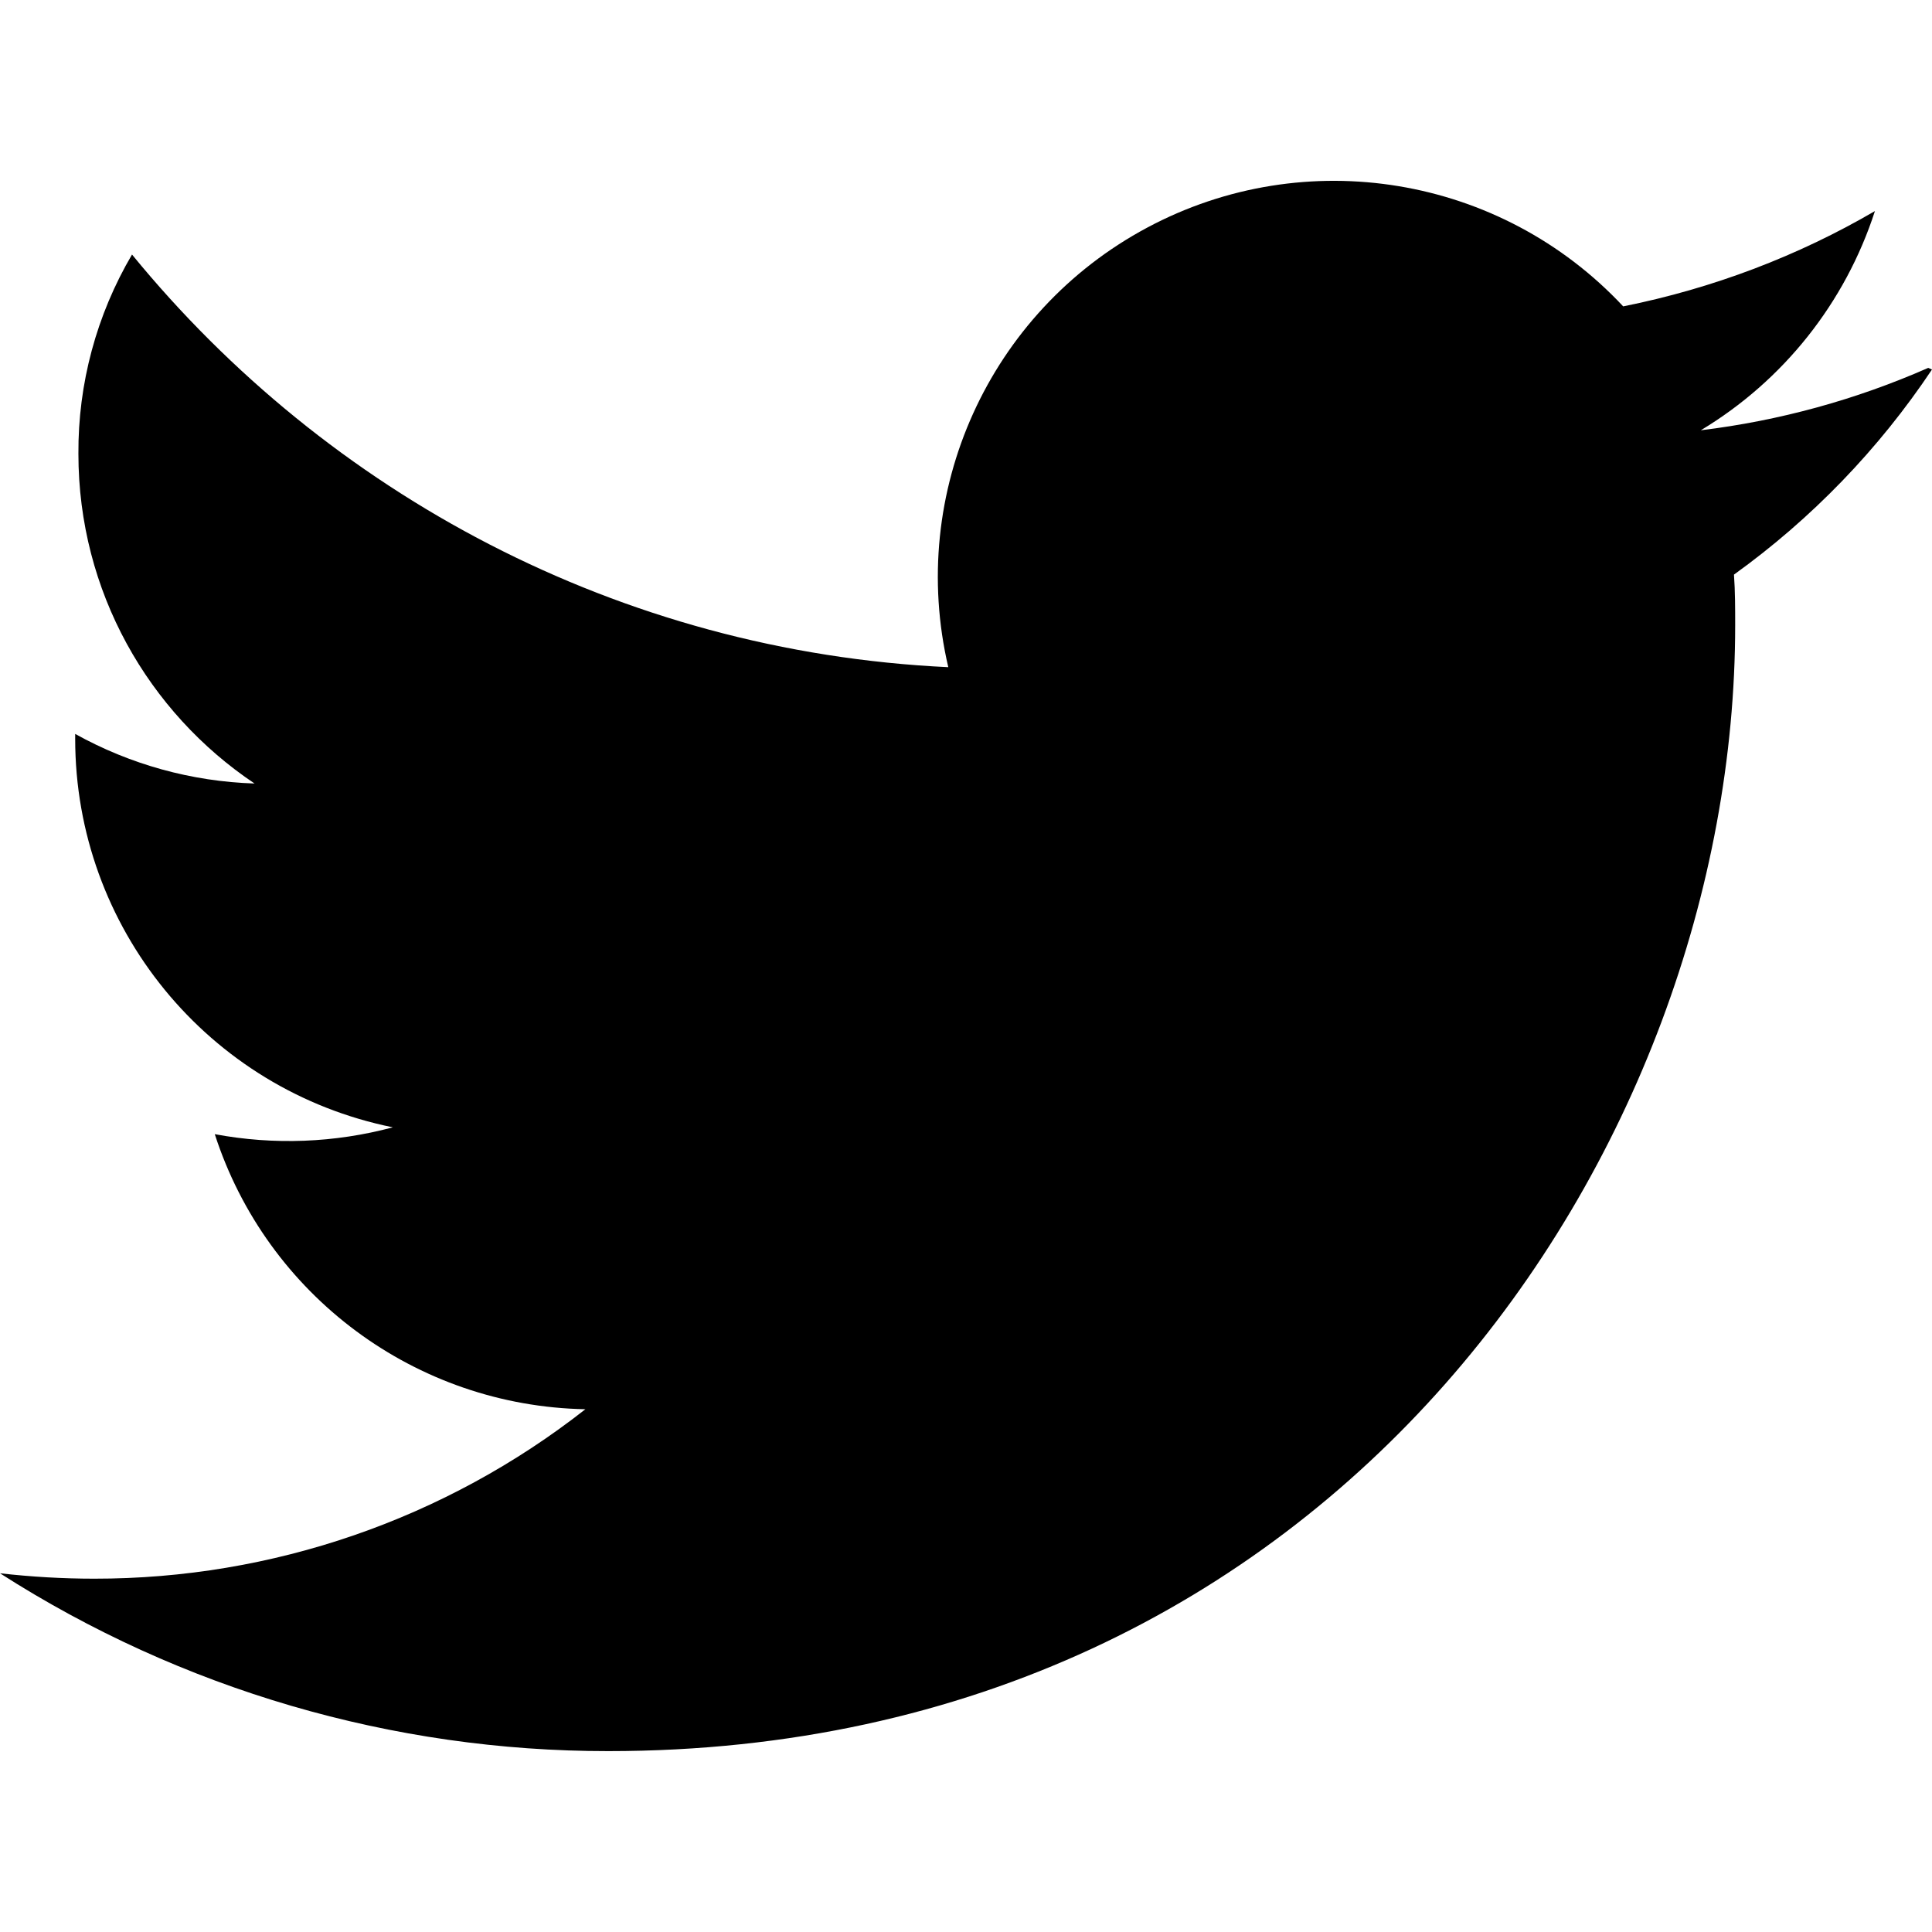
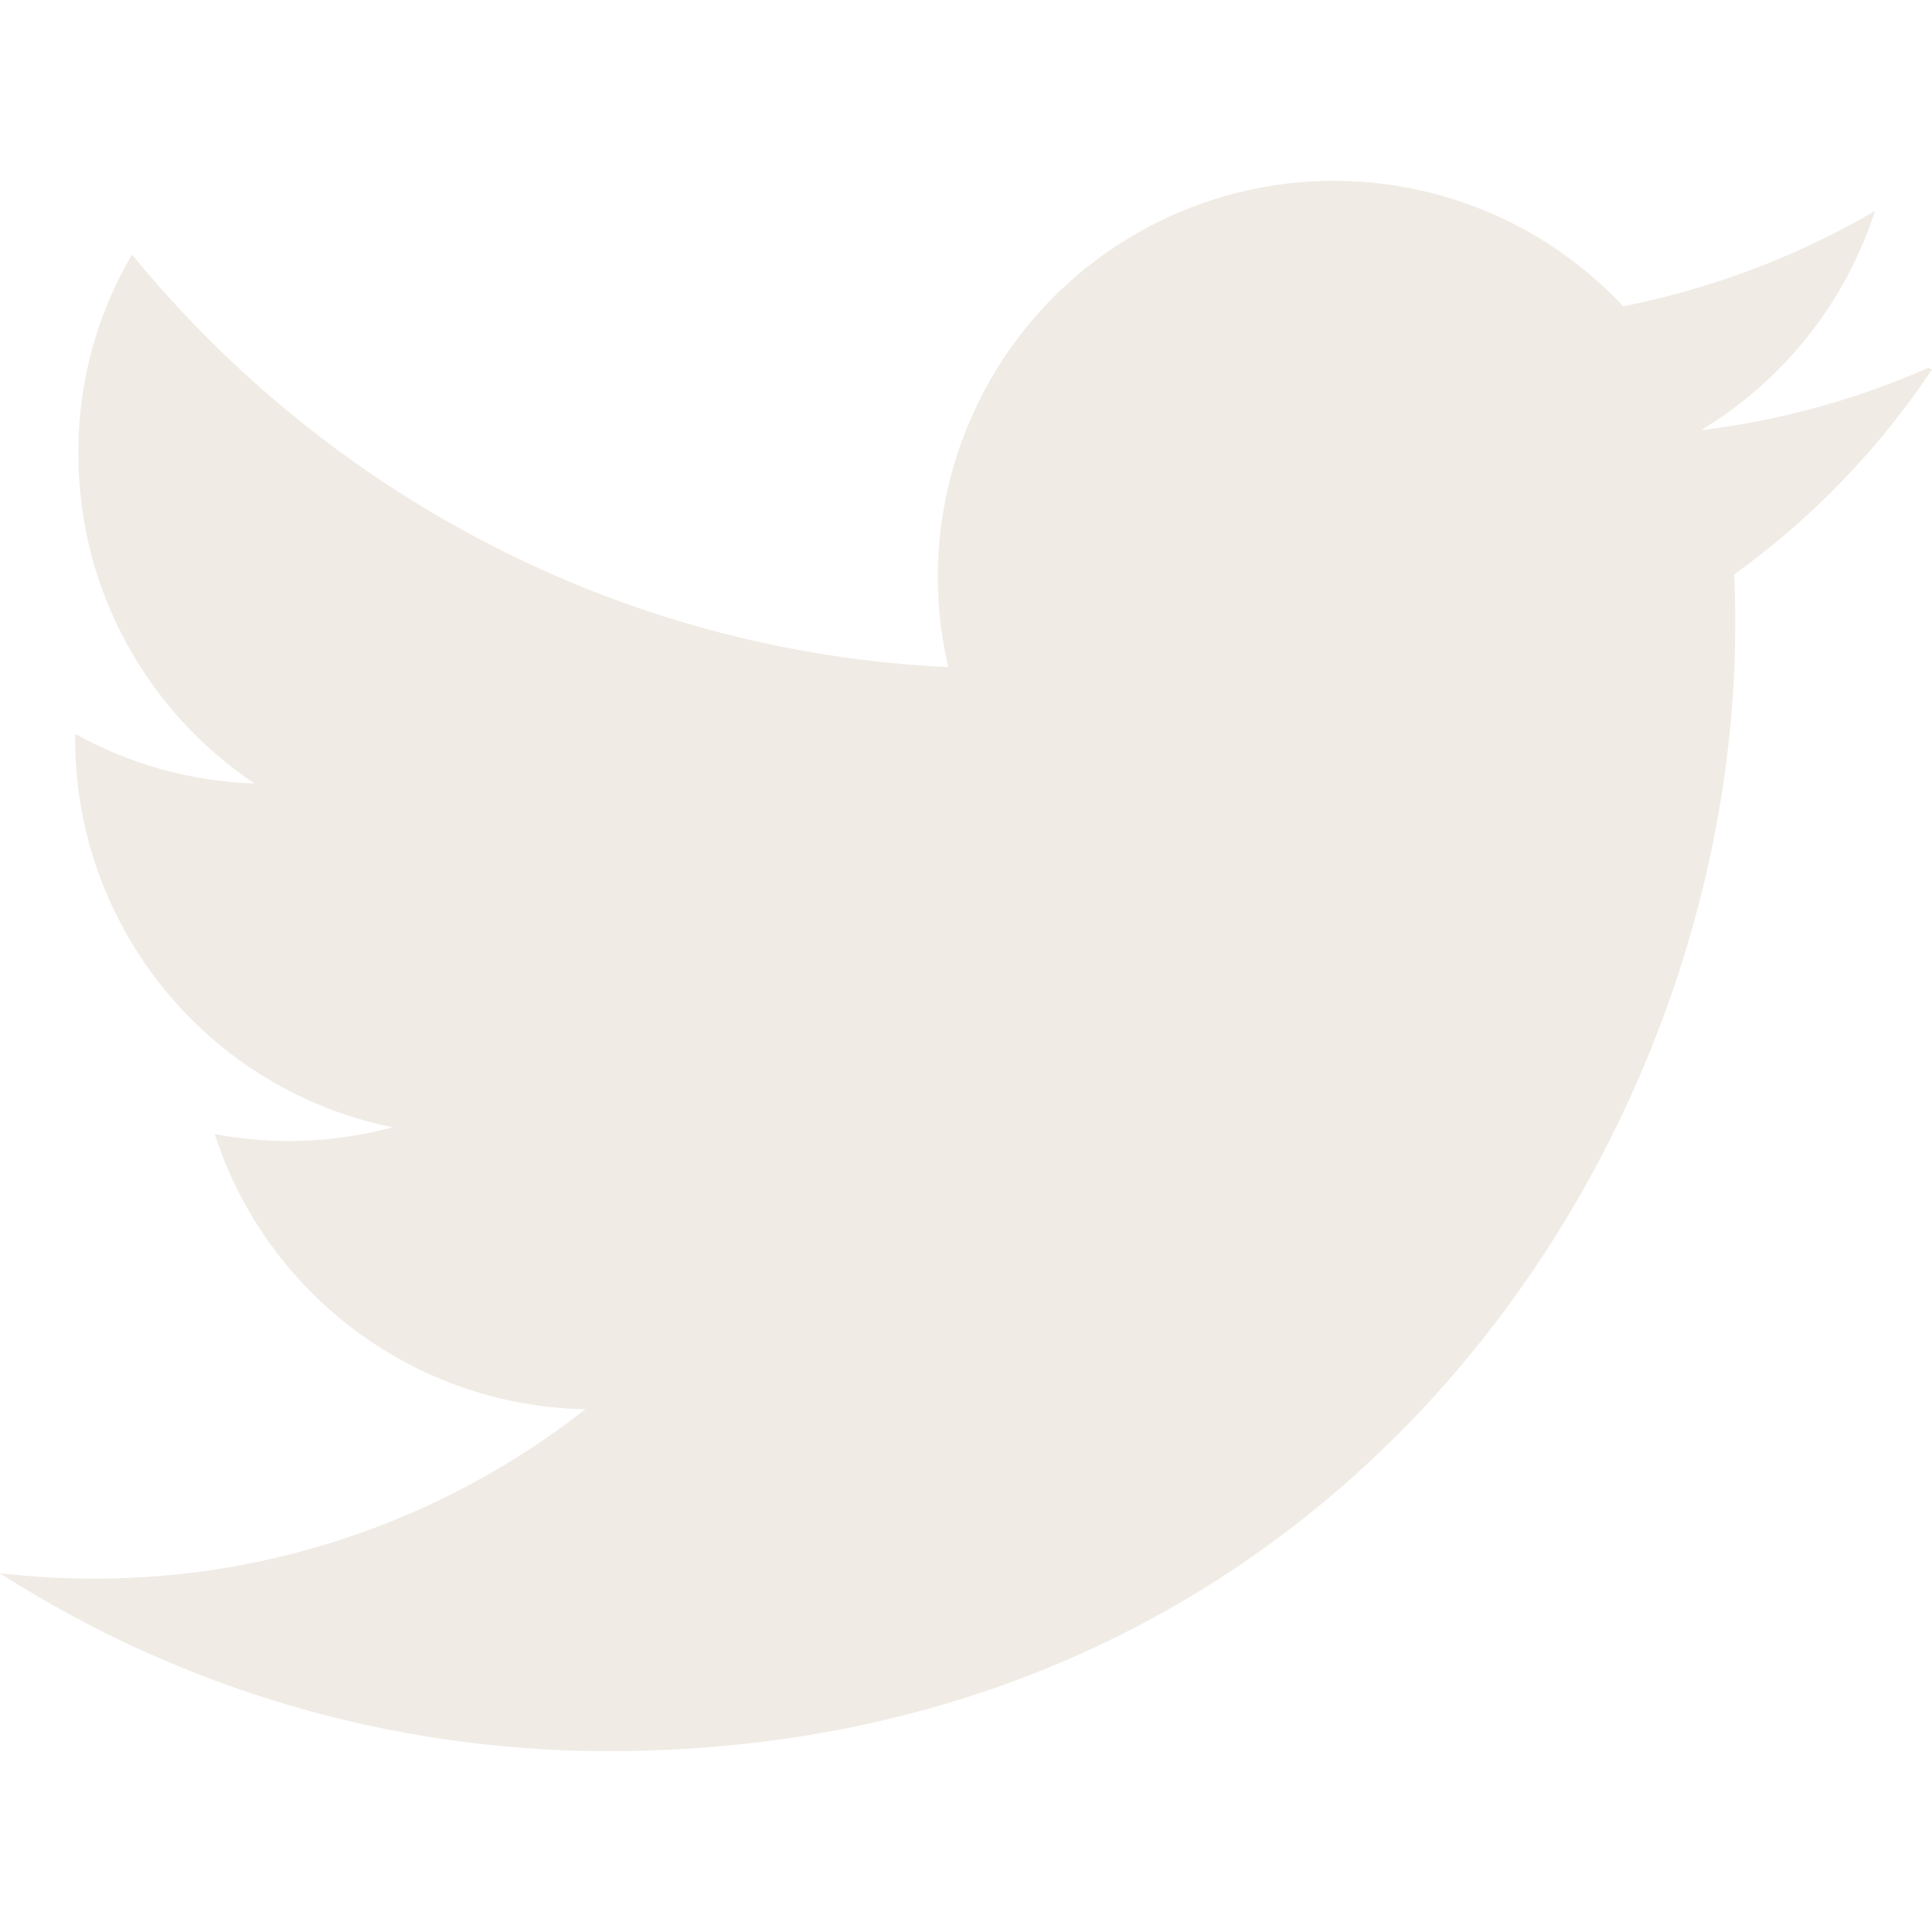
- <svg xmlns="http://www.w3.org/2000/svg" width="24" height="24" viewBox="0 0 24 24" fill="currentColor">
+ <svg xmlns="http://www.w3.org/2000/svg" width="24" height="24" viewBox="0 0 24 24" fill="#f0ebe4">
  <path d="M23.953 4.57a10 10 0 01-2.825.775 4.958 4.958 0 002.163-2.723c-.951.555-2.005.959-3.127 1.184a4.92 4.92 0 00-8.384 4.482C7.69 8.095 4.067 6.13 1.64 3.162a4.822 4.822 0 00-.666 2.475c0 1.71.87 3.213 2.188 4.096a4.904 4.904 0 01-2.228-.616v.06a4.923 4.923 0 003.946 4.827 4.996 4.996 0 01-2.212.085 4.936 4.936 0 004.604 3.417 9.867 9.867 0 01-6.102 2.105c-.39 0-.779-.023-1.17-.067a13.995 13.995 0 007.557 2.209c9.053 0 13.998-7.496 13.998-13.985 0-.21 0-.42-.015-.63A9.935 9.935 0 0024 4.59z" />
</svg>
